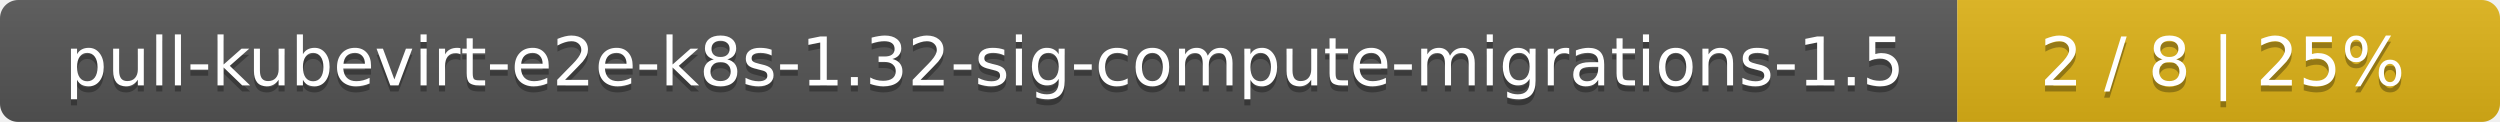
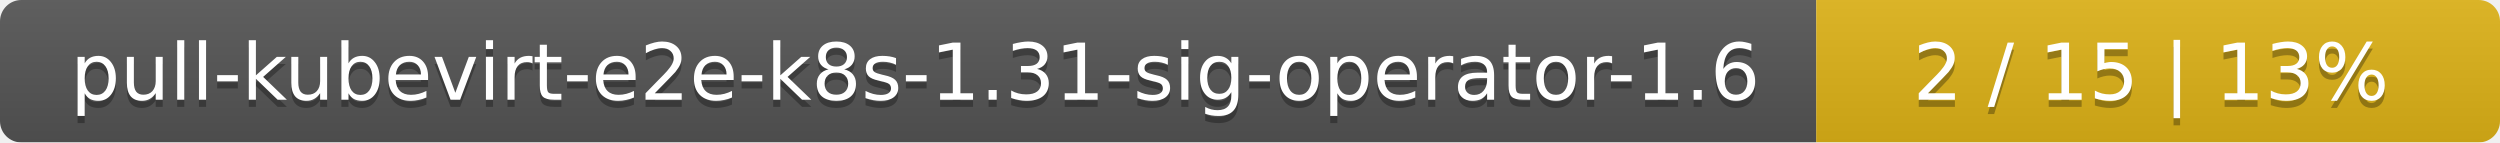
- <svg xmlns="http://www.w3.org/2000/svg" width="410" height="20">
+ <svg xmlns="http://www.w3.org/2000/svg" width="351" height="20">
  <linearGradient id="smooth" x2="0" y2="100%">
    <stop offset="0" stop-color="#bbb" stop-opacity=".1" />
    <stop offset="1" stop-opacity=".1" />
  </linearGradient>
  <mask id="round">
-     <rect width="410" height="20" rx="3" fill="#fff" />
+     <rect width="351" height="20" rx="3" fill="#fff" />
  </mask>
  <g mask="url(#round)">
-     <rect width="321" height="20" fill="#555" />
-     <rect x="321" width="89" height="20" fill="#dfb317" />
-     <rect width="410" height="20" fill="url(#smooth)" />
+     <rect width="255" height="20" fill="#555" />
+     <rect x="255" width="96" height="20" fill="#dfb317" />
+     <rect width="351" height="20" fill="url(#smooth)" />
  </g>
  <g fill="#fff" text-anchor="middle" font-family="DejaVu Sans,Verdana,Geneva,sans-serif" font-size="11">
-     <text x="161.5" y="15" fill="#010101" fill-opacity=".3">pull-kubevirt-e2e-k8s-1.32-sig-compute-migrations-1.5</text>
-     <text x="161.5" y="14">pull-kubevirt-e2e-k8s-1.32-sig-compute-migrations-1.5</text>
-     <text x="364.5" y="15" fill="#010101" fill-opacity=".3">2 / 8    |    25%</text>
-     <text x="364.5" y="14">2 / 8    |    25%</text>
+     <text x="128.5" y="15" fill="#010101" fill-opacity=".3">pull-kubevirt-e2e-k8s-1.31-sig-operator-1.6</text>
+     <text x="128.5" y="14">pull-kubevirt-e2e-k8s-1.31-sig-operator-1.6</text>
+     <text x="302" y="15" fill="#010101" fill-opacity=".3">2 / 15    |    13%</text>
+     <text x="302" y="14">2 / 15    |    13%</text>
  </g>
</svg>
